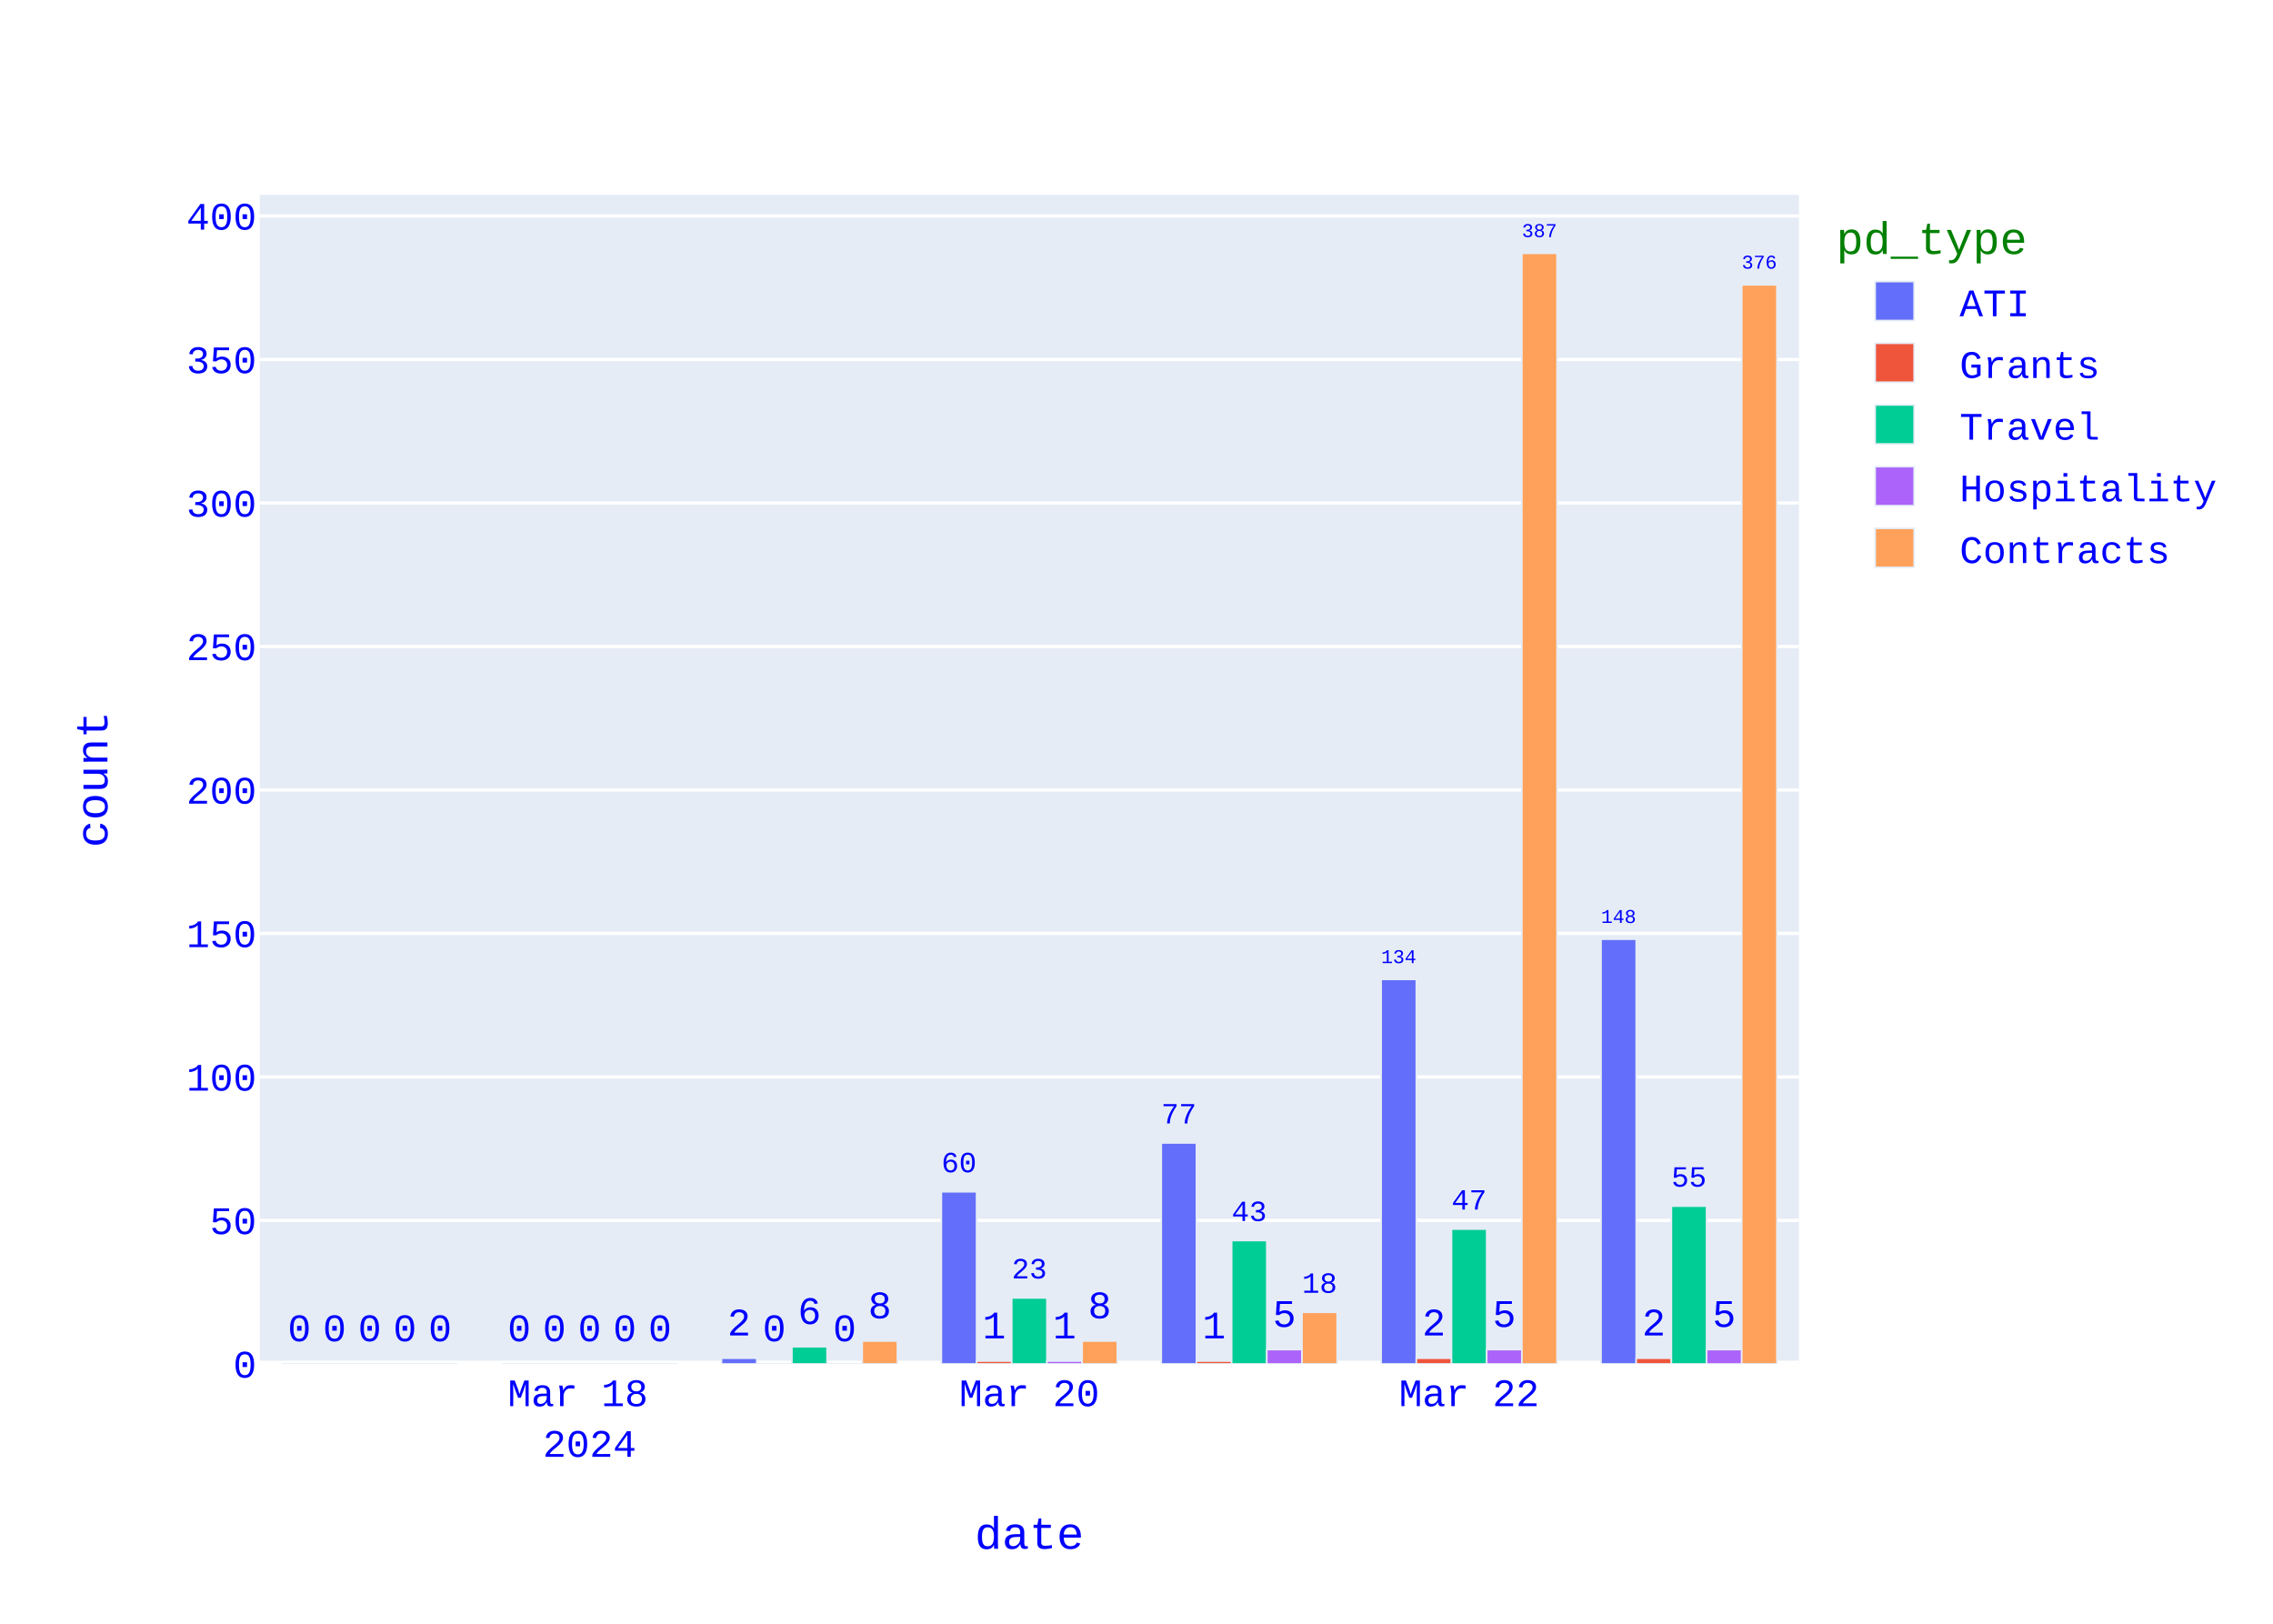
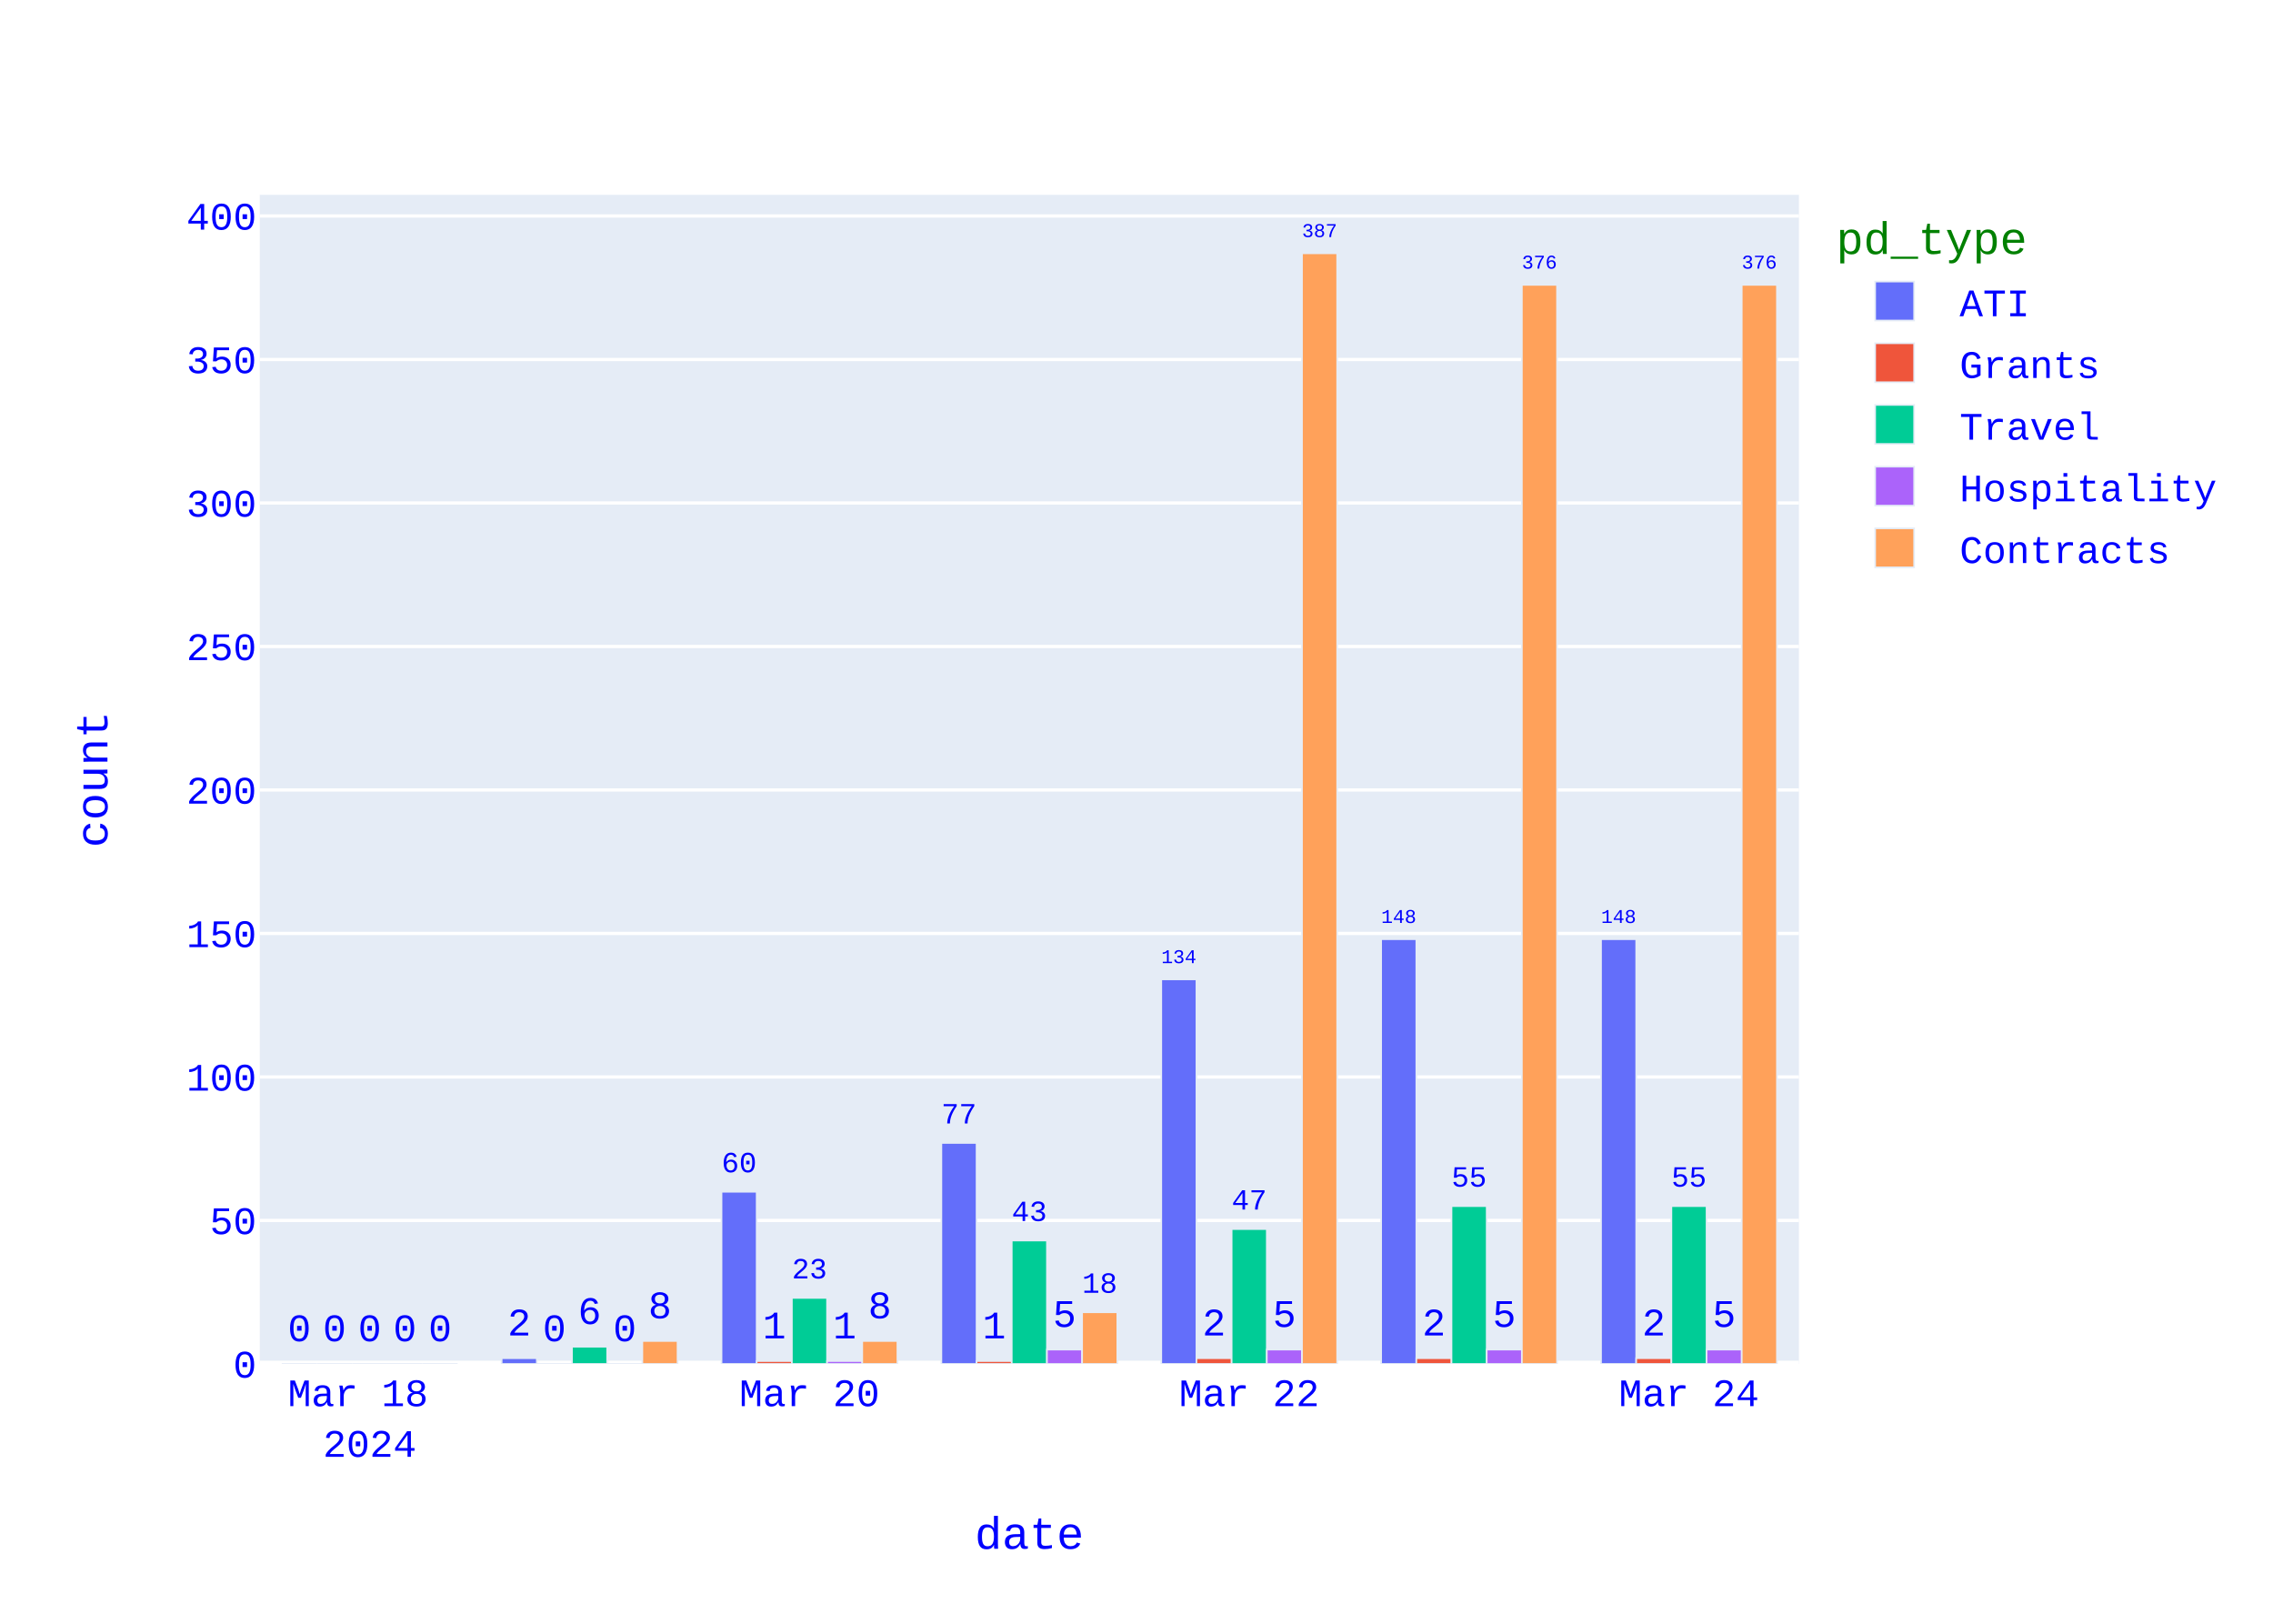
<svg xmlns="http://www.w3.org/2000/svg" class="main-svg" width="700" height="500" style="" viewBox="0 0 700 500">
  <rect x="0" y="0" width="700" height="500" style="fill: rgb(255, 255, 255); fill-opacity: 1;" />
-   <defs id="defs-ee675e">
+   <defs id="defs-dfd503">
    <g class="clips">
-       <clipPath id="clipee675exyplot" class="plotclip">
+       <clipPath id="clipdfd503xyplot" class="plotclip">
        <rect width="474" height="360" />
      </clipPath>
-       <clipPath class="axesclip" id="clipee675ex">
+       <clipPath class="axesclip" id="clipdfd503x">
        <rect x="80" y="0" width="474" height="500" />
      </clipPath>
-       <clipPath class="axesclip" id="clipee675ey">
+       <clipPath class="axesclip" id="clipdfd503y">
        <rect x="0" y="60" width="700" height="360" />
      </clipPath>
-       <clipPath class="axesclip" id="clipee675exy">
+       <clipPath class="axesclip" id="clipdfd503xy">
        <rect x="80" y="60" width="474" height="360" />
      </clipPath>
    </g>
    <g class="gradients" />
    <g class="patterns" />
  </defs>
  <g class="bglayer">
    <rect class="bg" x="80" y="60" width="474" height="360" style="fill: rgb(229, 236, 246); fill-opacity: 1; stroke-width: 0;" />
  </g>
  <g class="layer-below">
    <g class="imagelayer" />
    <g class="shapelayer" />
  </g>
  <g class="cartesianlayer">
    <g class="subplot xy">
      <g class="layer-subplot">
        <g class="shapelayer" />
        <g class="imagelayer" />
      </g>
      <g class="minor-gridlayer">
        <g class="x" />
        <g class="y" />
      </g>
      <g class="gridlayer">
        <g class="x" />
        <g class="y">
          <path class="ygrid crisp" transform="translate(0,375.81)" d="M80,0h474" style="stroke: rgb(255, 255, 255); stroke-opacity: 1; stroke-width: 1px;" />
          <path class="ygrid crisp" transform="translate(0,331.63)" d="M80,0h474" style="stroke: rgb(255, 255, 255); stroke-opacity: 1; stroke-width: 1px;" />
          <path class="ygrid crisp" transform="translate(0,287.44)" d="M80,0h474" style="stroke: rgb(255, 255, 255); stroke-opacity: 1; stroke-width: 1px;" />
          <path class="ygrid crisp" transform="translate(0,243.26)" d="M80,0h474" style="stroke: rgb(255, 255, 255); stroke-opacity: 1; stroke-width: 1px;" />
          <path class="ygrid crisp" transform="translate(0,199.07)" d="M80,0h474" style="stroke: rgb(255, 255, 255); stroke-opacity: 1; stroke-width: 1px;" />
          <path class="ygrid crisp" transform="translate(0,154.88)" d="M80,0h474" style="stroke: rgb(255, 255, 255); stroke-opacity: 1; stroke-width: 1px;" />
          <path class="ygrid crisp" transform="translate(0,110.7)" d="M80,0h474" style="stroke: rgb(255, 255, 255); stroke-opacity: 1; stroke-width: 1px;" />
          <path class="ygrid crisp" transform="translate(0,66.51)" d="M80,0h474" style="stroke: rgb(255, 255, 255); stroke-opacity: 1; stroke-width: 1px;" />
        </g>
      </g>
      <g class="zerolinelayer">
        <path class="yzl zl crisp" transform="translate(0,420)" d="M80,0h474" style="stroke: rgb(255, 255, 255); stroke-opacity: 1; stroke-width: 2px;" />
      </g>
      <path class="xlines-below" />
      <path class="ylines-below" />
      <g class="overlines-below" />
      <g class="xaxislayer-below" />
      <g class="yaxislayer-below" />
      <g class="overaxes-below" />
      <g class="plot" transform="translate(80,60)">
        <g class="barlayer mlayer">
          <g class="trace bars" style="opacity: 1;">
            <g class="points">
              <g class="point">
-                 <path d="M413.06,360V229.21H423.89V360Z" clip-path="url(#clipee675exyplot)" style="vector-effect: none; opacity: 1; stroke-width: 0.5px; fill: rgb(99, 110, 250); fill-opacity: 1; stroke: rgb(229, 236, 246); stroke-opacity: 1;" />
+                 <path d="M413.06,360V229.21H423.89V360Z" clip-path="url(#clipdfd503xyplot)" style="vector-effect: none; opacity: 1; stroke-width: 0.5px; fill: rgb(99, 110, 250); fill-opacity: 1; stroke: rgb(229, 236, 246); stroke-opacity: 1;" />
                <text class="bartext bartext-outside" text-anchor="middle" data-notex="1" x="0" y="0" style="font-family: 'Courier New'; font-size: 12px; fill: rgb(0, 0, 255); fill-opacity: 1; white-space: pre;" transform="translate(418.475,224.2068)scale(0.5008092)">148</text>
              </g>
              <g class="point">
-                 <path d="M345.34,360V241.58H356.18V360Z" clip-path="url(#clipee675exyplot)" style="vector-effect: none; opacity: 1; stroke-width: 0.5px; fill: rgb(99, 110, 250); fill-opacity: 1; stroke: rgb(229, 236, 246); stroke-opacity: 1;" />
-                 <text class="bartext bartext-outside" text-anchor="middle" data-notex="1" x="0" y="0" style="font-family: 'Courier New'; font-size: 12px; fill: rgb(0, 0, 255); fill-opacity: 1; white-space: pre;" transform="translate(350.76,236.5749)scale(0.5012717)">134</text>
-               </g>
-               <g class="point">
-                 <path d="M277.63,360V291.95H288.46V360Z" clip-path="url(#clipee675exyplot)" style="vector-effect: none; opacity: 1; stroke-width: 0.5px; fill: rgb(99, 110, 250); fill-opacity: 1; stroke: rgb(229, 236, 246); stroke-opacity: 1;" />
-                 <text class="bartext bartext-outside" text-anchor="middle" data-notex="1" x="0" y="0" style="font-family: 'Courier New'; font-size: 12px; fill: rgb(0, 0, 255); fill-opacity: 1; white-space: pre;" transform="translate(283.045,285.943)scale(0.751757)">77</text>
-               </g>
-               <g class="point">
-                 <path d="M209.91,360V306.98H220.75V360Z" clip-path="url(#clipee675exyplot)" style="vector-effect: none; opacity: 1; stroke-width: 0.5px; fill: rgb(99, 110, 250); fill-opacity: 1; stroke: rgb(229, 236, 246); stroke-opacity: 1;" />
-                 <text class="bartext bartext-outside" text-anchor="middle" data-notex="1" x="0" y="0" style="font-family: 'Courier New'; font-size: 12px; fill: rgb(0, 0, 255); fill-opacity: 1; white-space: pre;" transform="translate(215.33,300.9702)scale(0.7524512)">60</text>
-               </g>
-               <g class="point">
-                 <path d="M142.2,360V358.23H153.03V360Z" clip-path="url(#clipee675exyplot)" style="vector-effect: none; opacity: 1; stroke-width: 0.5px; fill: rgb(99, 110, 250); fill-opacity: 1; stroke: rgb(229, 236, 246); stroke-opacity: 1;" />
-                 <text class="bartext bartext-outside" text-anchor="middle" data-notex="1" x="0" y="0" style="font-family: 'Courier New'; font-size: 12px; fill: rgb(0, 0, 255); fill-opacity: 1; white-space: pre;" transform="translate(147.615,351.23)">2</text>
-               </g>
-               <g class="point">
-                 <path d="M74.49,360V360H85.32V360Z" clip-path="url(#clipee675exyplot)" style="vector-effect: none; opacity: 1; stroke-width: 0.5px; fill: rgb(99, 110, 250); fill-opacity: 1; stroke: rgb(229, 236, 246); stroke-opacity: 1;" />
-                 <text class="bartext bartext-outside" text-anchor="middle" data-notex="1" x="0" y="0" style="font-family: 'Courier New'; font-size: 12px; fill: rgb(0, 0, 255); fill-opacity: 1; white-space: pre;" transform="translate(79.905,353)">0</text>
-               </g>
-               <g class="point">
-                 <path d="M6.77,360V360H17.61V360Z" clip-path="url(#clipee675exyplot)" style="vector-effect: none; opacity: 1; stroke-width: 0.5px; fill: rgb(99, 110, 250); fill-opacity: 1; stroke: rgb(229, 236, 246); stroke-opacity: 1;" />
+                 <path d="M345.34,360V229.21H356.18V360Z" clip-path="url(#clipdfd503xyplot)" style="vector-effect: none; opacity: 1; stroke-width: 0.5px; fill: rgb(99, 110, 250); fill-opacity: 1; stroke: rgb(229, 236, 246); stroke-opacity: 1;" />
+                 <text class="bartext bartext-outside" text-anchor="middle" data-notex="1" x="0" y="0" style="font-family: 'Courier New'; font-size: 12px; fill: rgb(0, 0, 255); fill-opacity: 1; white-space: pre;" transform="translate(350.76,224.2049)scale(0.5012717)">148</text>
+               </g>
+               <g class="point">
+                 <path d="M277.63,360V241.58H288.46V360Z" clip-path="url(#clipdfd503xyplot)" style="vector-effect: none; opacity: 1; stroke-width: 0.5px; fill: rgb(99, 110, 250); fill-opacity: 1; stroke: rgb(229, 236, 246); stroke-opacity: 1;" />
+                 <text class="bartext bartext-outside" text-anchor="middle" data-notex="1" x="0" y="0" style="font-family: 'Courier New'; font-size: 12px; fill: rgb(0, 0, 255); fill-opacity: 1; white-space: pre;" transform="translate(283.045,236.5768)scale(0.5008092)">134</text>
+               </g>
+               <g class="point">
+                 <path d="M209.91,360V291.95H220.75V360Z" clip-path="url(#clipdfd503xyplot)" style="vector-effect: none; opacity: 1; stroke-width: 0.5px; fill: rgb(99, 110, 250); fill-opacity: 1; stroke: rgb(229, 236, 246); stroke-opacity: 1;" />
+                 <text class="bartext bartext-outside" text-anchor="middle" data-notex="1" x="0" y="0" style="font-family: 'Courier New'; font-size: 12px; fill: rgb(0, 0, 255); fill-opacity: 1; white-space: pre;" transform="translate(215.33,285.9402)scale(0.7524512)">77</text>
+               </g>
+               <g class="point">
+                 <path d="M142.2,360V306.98H153.03V360Z" clip-path="url(#clipdfd503xyplot)" style="vector-effect: none; opacity: 1; stroke-width: 0.5px; fill: rgb(99, 110, 250); fill-opacity: 1; stroke: rgb(229, 236, 246); stroke-opacity: 1;" />
+                 <text class="bartext bartext-outside" text-anchor="middle" data-notex="1" x="0" y="0" style="font-family: 'Courier New'; font-size: 12px; fill: rgb(0, 0, 255); fill-opacity: 1; white-space: pre;" transform="translate(147.615,300.973)scale(0.751757)">60</text>
+               </g>
+               <g class="point">
+                 <path d="M74.49,360V358.23H85.32V360Z" clip-path="url(#clipdfd503xyplot)" style="vector-effect: none; opacity: 1; stroke-width: 0.5px; fill: rgb(99, 110, 250); fill-opacity: 1; stroke: rgb(229, 236, 246); stroke-opacity: 1;" />
+                 <text class="bartext bartext-outside" text-anchor="middle" data-notex="1" x="0" y="0" style="font-family: 'Courier New'; font-size: 12px; fill: rgb(0, 0, 255); fill-opacity: 1; white-space: pre;" transform="translate(79.905,351.23)">2</text>
+               </g>
+               <g class="point">
+                 <path d="M6.77,360V360H17.61V360Z" clip-path="url(#clipdfd503xyplot)" style="vector-effect: none; opacity: 1; stroke-width: 0.5px; fill: rgb(99, 110, 250); fill-opacity: 1; stroke: rgb(229, 236, 246); stroke-opacity: 1;" />
                <text class="bartext bartext-outside" text-anchor="middle" data-notex="1" x="0" y="0" style="font-family: 'Courier New'; font-size: 12px; fill: rgb(0, 0, 255); fill-opacity: 1; white-space: pre;" transform="translate(12.19,353)">0</text>
              </g>
            </g>
          </g>
          <g class="trace bars" style="opacity: 1;">
            <g class="points">
              <g class="point">
-                 <path d="M423.89,360V358.23H434.73V360Z" clip-path="url(#clipee675exyplot)" style="vector-effect: none; opacity: 1; stroke-width: 0.5px; fill: rgb(239, 85, 59); fill-opacity: 1; stroke: rgb(229, 236, 246); stroke-opacity: 1;" />
+                 <path d="M423.89,360V358.23H434.73V360Z" clip-path="url(#clipdfd503xyplot)" style="vector-effect: none; opacity: 1; stroke-width: 0.5px; fill: rgb(239, 85, 59); fill-opacity: 1; stroke: rgb(229, 236, 246); stroke-opacity: 1;" />
                <text class="bartext bartext-outside" text-anchor="middle" data-notex="1" x="0" y="0" style="font-family: 'Courier New'; font-size: 12px; fill: rgb(0, 0, 255); fill-opacity: 1; white-space: pre;" transform="translate(429.31,351.23)">2</text>
              </g>
              <g class="point">
-                 <path d="M356.18,360V358.23H367.01V360Z" clip-path="url(#clipee675exyplot)" style="vector-effect: none; opacity: 1; stroke-width: 0.5px; fill: rgb(239, 85, 59); fill-opacity: 1; stroke: rgb(229, 236, 246); stroke-opacity: 1;" />
+                 <path d="M356.18,360V358.23H367.01V360Z" clip-path="url(#clipdfd503xyplot)" style="vector-effect: none; opacity: 1; stroke-width: 0.5px; fill: rgb(239, 85, 59); fill-opacity: 1; stroke: rgb(229, 236, 246); stroke-opacity: 1;" />
                <text class="bartext bartext-outside" text-anchor="middle" data-notex="1" x="0" y="0" style="font-family: 'Courier New'; font-size: 12px; fill: rgb(0, 0, 255); fill-opacity: 1; white-space: pre;" transform="translate(361.595,351.23)">2</text>
              </g>
              <g class="point">
-                 <path d="M288.46,360V359.12H299.3V360Z" clip-path="url(#clipee675exyplot)" style="vector-effect: none; opacity: 1; stroke-width: 0.5px; fill: rgb(239, 85, 59); fill-opacity: 1; stroke: rgb(229, 236, 246); stroke-opacity: 1;" />
-                 <text class="bartext bartext-outside" text-anchor="middle" data-notex="1" x="0" y="0" style="font-family: 'Courier New'; font-size: 12px; fill: rgb(0, 0, 255); fill-opacity: 1; white-space: pre;" transform="translate(293.88,352.12)">1</text>
-               </g>
-               <g class="point">
-                 <path d="M220.75,360V359.12H231.58V360Z" clip-path="url(#clipee675exyplot)" style="vector-effect: none; opacity: 1; stroke-width: 0.5px; fill: rgb(239, 85, 59); fill-opacity: 1; stroke: rgb(229, 236, 246); stroke-opacity: 1;" />
+                 <path d="M288.46,360V358.23H299.3V360Z" clip-path="url(#clipdfd503xyplot)" style="vector-effect: none; opacity: 1; stroke-width: 0.5px; fill: rgb(239, 85, 59); fill-opacity: 1; stroke: rgb(229, 236, 246); stroke-opacity: 1;" />
+                 <text class="bartext bartext-outside" text-anchor="middle" data-notex="1" x="0" y="0" style="font-family: 'Courier New'; font-size: 12px; fill: rgb(0, 0, 255); fill-opacity: 1; white-space: pre;" transform="translate(293.88,351.23)">2</text>
+               </g>
+               <g class="point">
+                 <path d="M220.75,360V359.12H231.58V360Z" clip-path="url(#clipdfd503xyplot)" style="vector-effect: none; opacity: 1; stroke-width: 0.5px; fill: rgb(239, 85, 59); fill-opacity: 1; stroke: rgb(229, 236, 246); stroke-opacity: 1;" />
                <text class="bartext bartext-outside" text-anchor="middle" data-notex="1" x="0" y="0" style="font-family: 'Courier New'; font-size: 12px; fill: rgb(0, 0, 255); fill-opacity: 1; white-space: pre;" transform="translate(226.165,352.12)">1</text>
              </g>
              <g class="point">
-                 <path d="M153.03,360V360H163.87V360Z" clip-path="url(#clipee675exyplot)" style="vector-effect: none; opacity: 1; stroke-width: 0.5px; fill: rgb(239, 85, 59); fill-opacity: 1; stroke: rgb(229, 236, 246); stroke-opacity: 1;" />
-                 <text class="bartext bartext-outside" text-anchor="middle" data-notex="1" x="0" y="0" style="font-family: 'Courier New'; font-size: 12px; fill: rgb(0, 0, 255); fill-opacity: 1; white-space: pre;" transform="translate(158.45,353)">0</text>
-               </g>
-               <g class="point">
-                 <path d="M85.32,360V360H96.15V360Z" clip-path="url(#clipee675exyplot)" style="vector-effect: none; opacity: 1; stroke-width: 0.5px; fill: rgb(239, 85, 59); fill-opacity: 1; stroke: rgb(229, 236, 246); stroke-opacity: 1;" />
+                 <path d="M153.03,360V359.12H163.87V360Z" clip-path="url(#clipdfd503xyplot)" style="vector-effect: none; opacity: 1; stroke-width: 0.5px; fill: rgb(239, 85, 59); fill-opacity: 1; stroke: rgb(229, 236, 246); stroke-opacity: 1;" />
+                 <text class="bartext bartext-outside" text-anchor="middle" data-notex="1" x="0" y="0" style="font-family: 'Courier New'; font-size: 12px; fill: rgb(0, 0, 255); fill-opacity: 1; white-space: pre;" transform="translate(158.45,352.12)">1</text>
+               </g>
+               <g class="point">
+                 <path d="M85.32,360V360H96.15V360Z" clip-path="url(#clipdfd503xyplot)" style="vector-effect: none; opacity: 1; stroke-width: 0.5px; fill: rgb(239, 85, 59); fill-opacity: 1; stroke: rgb(229, 236, 246); stroke-opacity: 1;" />
                <text class="bartext bartext-outside" text-anchor="middle" data-notex="1" x="0" y="0" style="font-family: 'Courier New'; font-size: 12px; fill: rgb(0, 0, 255); fill-opacity: 1; white-space: pre;" transform="translate(90.735,353)">0</text>
              </g>
              <g class="point">
-                 <path d="M17.61,360V360H28.44V360Z" clip-path="url(#clipee675exyplot)" style="vector-effect: none; opacity: 1; stroke-width: 0.5px; fill: rgb(239, 85, 59); fill-opacity: 1; stroke: rgb(229, 236, 246); stroke-opacity: 1;" />
+                 <path d="M17.61,360V360H28.44V360Z" clip-path="url(#clipdfd503xyplot)" style="vector-effect: none; opacity: 1; stroke-width: 0.5px; fill: rgb(239, 85, 59); fill-opacity: 1; stroke: rgb(229, 236, 246); stroke-opacity: 1;" />
                <text class="bartext bartext-outside" text-anchor="middle" data-notex="1" x="0" y="0" style="font-family: 'Courier New'; font-size: 12px; fill: rgb(0, 0, 255); fill-opacity: 1; white-space: pre;" transform="translate(23.025,353)">0</text>
              </g>
            </g>
          </g>
          <g class="trace bars" style="opacity: 1;">
            <g class="points">
              <g class="point">
-                 <path d="M434.73,360V311.4H445.56V360Z" clip-path="url(#clipee675exyplot)" style="vector-effect: none; opacity: 1; stroke-width: 0.5px; fill: rgb(0, 204, 150); fill-opacity: 1; stroke: rgb(229, 236, 246); stroke-opacity: 1;" />
+                 <path d="M434.73,360V311.4H445.56V360Z" clip-path="url(#clipdfd503xyplot)" style="vector-effect: none; opacity: 1; stroke-width: 0.5px; fill: rgb(0, 204, 150); fill-opacity: 1; stroke: rgb(229, 236, 246); stroke-opacity: 1;" />
                <text class="bartext bartext-outside" text-anchor="middle" data-notex="1" x="0" y="0" style="font-family: 'Courier New'; font-size: 12px; fill: rgb(0, 0, 255); fill-opacity: 1; white-space: pre;" transform="translate(440.145,305.393)scale(0.751757)">55</text>
              </g>
              <g class="point">
-                 <path d="M367.01,360V318.47H377.85V360Z" clip-path="url(#clipee675exyplot)" style="vector-effect: none; opacity: 1; stroke-width: 0.5px; fill: rgb(0, 204, 150); fill-opacity: 1; stroke: rgb(229, 236, 246); stroke-opacity: 1;" />
-                 <text class="bartext bartext-outside" text-anchor="middle" data-notex="1" x="0" y="0" style="font-family: 'Courier New'; font-size: 12px; fill: rgb(0, 0, 255); fill-opacity: 1; white-space: pre;" transform="translate(372.43,312.4602)scale(0.7524512)">47</text>
-               </g>
-               <g class="point">
-                 <path d="M299.3,360V322H310.13V360Z" clip-path="url(#clipee675exyplot)" style="vector-effect: none; opacity: 1; stroke-width: 0.5px; fill: rgb(0, 204, 150); fill-opacity: 1; stroke: rgb(229, 236, 246); stroke-opacity: 1;" />
-                 <text class="bartext bartext-outside" text-anchor="middle" data-notex="1" x="0" y="0" style="font-family: 'Courier New'; font-size: 12px; fill: rgb(0, 0, 255); fill-opacity: 1; white-space: pre;" transform="translate(304.715,315.993)scale(0.751757)">43</text>
-               </g>
-               <g class="point">
-                 <path d="M231.58,360V339.67H242.42V360Z" clip-path="url(#clipee675exyplot)" style="vector-effect: none; opacity: 1; stroke-width: 0.5px; fill: rgb(0, 204, 150); fill-opacity: 1; stroke: rgb(229, 236, 246); stroke-opacity: 1;" />
-                 <text class="bartext bartext-outside" text-anchor="middle" data-notex="1" x="0" y="0" style="font-family: 'Courier New'; font-size: 12px; fill: rgb(0, 0, 255); fill-opacity: 1; white-space: pre;" transform="translate(237,333.6602)scale(0.7524512)">23</text>
-               </g>
-               <g class="point">
-                 <path d="M163.87,360V354.7H174.7V360Z" clip-path="url(#clipee675exyplot)" style="vector-effect: none; opacity: 1; stroke-width: 0.5px; fill: rgb(0, 204, 150); fill-opacity: 1; stroke: rgb(229, 236, 246); stroke-opacity: 1;" />
-                 <text class="bartext bartext-outside" text-anchor="middle" data-notex="1" x="0" y="0" style="font-family: 'Courier New'; font-size: 12px; fill: rgb(0, 0, 255); fill-opacity: 1; white-space: pre;" transform="translate(169.285,347.7)">6</text>
-               </g>
-               <g class="point">
-                 <path d="M96.15,360V360H106.99V360Z" clip-path="url(#clipee675exyplot)" style="vector-effect: none; opacity: 1; stroke-width: 0.5px; fill: rgb(0, 204, 150); fill-opacity: 1; stroke: rgb(229, 236, 246); stroke-opacity: 1;" />
-                 <text class="bartext bartext-outside" text-anchor="middle" data-notex="1" x="0" y="0" style="font-family: 'Courier New'; font-size: 12px; fill: rgb(0, 0, 255); fill-opacity: 1; white-space: pre;" transform="translate(101.57,353)">0</text>
-               </g>
-               <g class="point">
-                 <path d="M28.44,360V360H39.27V360Z" clip-path="url(#clipee675exyplot)" style="vector-effect: none; opacity: 1; stroke-width: 0.5px; fill: rgb(0, 204, 150); fill-opacity: 1; stroke: rgb(229, 236, 246); stroke-opacity: 1;" />
+                 <path d="M367.01,360V311.4H377.85V360Z" clip-path="url(#clipdfd503xyplot)" style="vector-effect: none; opacity: 1; stroke-width: 0.5px; fill: rgb(0, 204, 150); fill-opacity: 1; stroke: rgb(229, 236, 246); stroke-opacity: 1;" />
+                 <text class="bartext bartext-outside" text-anchor="middle" data-notex="1" x="0" y="0" style="font-family: 'Courier New'; font-size: 12px; fill: rgb(0, 0, 255); fill-opacity: 1; white-space: pre;" transform="translate(372.43,305.3902)scale(0.7524512)">55</text>
+               </g>
+               <g class="point">
+                 <path d="M299.3,360V318.47H310.13V360Z" clip-path="url(#clipdfd503xyplot)" style="vector-effect: none; opacity: 1; stroke-width: 0.5px; fill: rgb(0, 204, 150); fill-opacity: 1; stroke: rgb(229, 236, 246); stroke-opacity: 1;" />
+                 <text class="bartext bartext-outside" text-anchor="middle" data-notex="1" x="0" y="0" style="font-family: 'Courier New'; font-size: 12px; fill: rgb(0, 0, 255); fill-opacity: 1; white-space: pre;" transform="translate(304.715,312.463)scale(0.751757)">47</text>
+               </g>
+               <g class="point">
+                 <path d="M231.58,360V322H242.42V360Z" clip-path="url(#clipdfd503xyplot)" style="vector-effect: none; opacity: 1; stroke-width: 0.5px; fill: rgb(0, 204, 150); fill-opacity: 1; stroke: rgb(229, 236, 246); stroke-opacity: 1;" />
+                 <text class="bartext bartext-outside" text-anchor="middle" data-notex="1" x="0" y="0" style="font-family: 'Courier New'; font-size: 12px; fill: rgb(0, 0, 255); fill-opacity: 1; white-space: pre;" transform="translate(237,315.9902)scale(0.7524512)">43</text>
+               </g>
+               <g class="point">
+                 <path d="M163.87,360V339.67H174.7V360Z" clip-path="url(#clipdfd503xyplot)" style="vector-effect: none; opacity: 1; stroke-width: 0.5px; fill: rgb(0, 204, 150); fill-opacity: 1; stroke: rgb(229, 236, 246); stroke-opacity: 1;" />
+                 <text class="bartext bartext-outside" text-anchor="middle" data-notex="1" x="0" y="0" style="font-family: 'Courier New'; font-size: 12px; fill: rgb(0, 0, 255); fill-opacity: 1; white-space: pre;" transform="translate(169.285,333.663)scale(0.751757)">23</text>
+               </g>
+               <g class="point">
+                 <path d="M96.15,360V354.7H106.99V360Z" clip-path="url(#clipdfd503xyplot)" style="vector-effect: none; opacity: 1; stroke-width: 0.5px; fill: rgb(0, 204, 150); fill-opacity: 1; stroke: rgb(229, 236, 246); stroke-opacity: 1;" />
+                 <text class="bartext bartext-outside" text-anchor="middle" data-notex="1" x="0" y="0" style="font-family: 'Courier New'; font-size: 12px; fill: rgb(0, 0, 255); fill-opacity: 1; white-space: pre;" transform="translate(101.57,347.7)">6</text>
+               </g>
+               <g class="point">
+                 <path d="M28.44,360V360H39.27V360Z" clip-path="url(#clipdfd503xyplot)" style="vector-effect: none; opacity: 1; stroke-width: 0.5px; fill: rgb(0, 204, 150); fill-opacity: 1; stroke: rgb(229, 236, 246); stroke-opacity: 1;" />
                <text class="bartext bartext-outside" text-anchor="middle" data-notex="1" x="0" y="0" style="font-family: 'Courier New'; font-size: 12px; fill: rgb(0, 0, 255); fill-opacity: 1; white-space: pre;" transform="translate(33.855,353)">0</text>
              </g>
            </g>
          </g>
          <g class="trace bars" style="opacity: 1;">
            <g class="points">
              <g class="point">
-                 <path d="M445.56,360V355.58H456.39V360Z" clip-path="url(#clipee675exyplot)" style="vector-effect: none; opacity: 1; stroke-width: 0.5px; fill: rgb(171, 99, 250); fill-opacity: 1; stroke: rgb(229, 236, 246); stroke-opacity: 1;" />
+                 <path d="M445.56,360V355.58H456.39V360Z" clip-path="url(#clipdfd503xyplot)" style="vector-effect: none; opacity: 1; stroke-width: 0.5px; fill: rgb(171, 99, 250); fill-opacity: 1; stroke: rgb(229, 236, 246); stroke-opacity: 1;" />
                <text class="bartext bartext-outside" text-anchor="middle" data-notex="1" x="0" y="0" style="font-family: 'Courier New'; font-size: 12px; fill: rgb(0, 0, 255); fill-opacity: 1; white-space: pre;" transform="translate(450.975,348.58)">5</text>
              </g>
              <g class="point">
-                 <path d="M377.85,360V355.58H388.68V360Z" clip-path="url(#clipee675exyplot)" style="vector-effect: none; opacity: 1; stroke-width: 0.5px; fill: rgb(171, 99, 250); fill-opacity: 1; stroke: rgb(229, 236, 246); stroke-opacity: 1;" />
+                 <path d="M377.85,360V355.58H388.68V360Z" clip-path="url(#clipdfd503xyplot)" style="vector-effect: none; opacity: 1; stroke-width: 0.5px; fill: rgb(171, 99, 250); fill-opacity: 1; stroke: rgb(229, 236, 246); stroke-opacity: 1;" />
                <text class="bartext bartext-outside" text-anchor="middle" data-notex="1" x="0" y="0" style="font-family: 'Courier New'; font-size: 12px; fill: rgb(0, 0, 255); fill-opacity: 1; white-space: pre;" transform="translate(383.265,348.58)">5</text>
              </g>
              <g class="point">
-                 <path d="M310.13,360V355.58H320.97V360Z" clip-path="url(#clipee675exyplot)" style="vector-effect: none; opacity: 1; stroke-width: 0.5px; fill: rgb(171, 99, 250); fill-opacity: 1; stroke: rgb(229, 236, 246); stroke-opacity: 1;" />
+                 <path d="M310.13,360V355.58H320.97V360Z" clip-path="url(#clipdfd503xyplot)" style="vector-effect: none; opacity: 1; stroke-width: 0.5px; fill: rgb(171, 99, 250); fill-opacity: 1; stroke: rgb(229, 236, 246); stroke-opacity: 1;" />
                <text class="bartext bartext-outside" text-anchor="middle" data-notex="1" x="0" y="0" style="font-family: 'Courier New'; font-size: 12px; fill: rgb(0, 0, 255); fill-opacity: 1; white-space: pre;" transform="translate(315.55,348.58)">5</text>
              </g>
              <g class="point">
-                 <path d="M242.42,360V359.12H253.25V360Z" clip-path="url(#clipee675exyplot)" style="vector-effect: none; opacity: 1; stroke-width: 0.5px; fill: rgb(171, 99, 250); fill-opacity: 1; stroke: rgb(229, 236, 246); stroke-opacity: 1;" />
-                 <text class="bartext bartext-outside" text-anchor="middle" data-notex="1" x="0" y="0" style="font-family: 'Courier New'; font-size: 12px; fill: rgb(0, 0, 255); fill-opacity: 1; white-space: pre;" transform="translate(247.835,352.12)">1</text>
-               </g>
-               <g class="point">
-                 <path d="M174.7,360V360H185.54V360Z" clip-path="url(#clipee675exyplot)" style="vector-effect: none; opacity: 1; stroke-width: 0.5px; fill: rgb(171, 99, 250); fill-opacity: 1; stroke: rgb(229, 236, 246); stroke-opacity: 1;" />
-                 <text class="bartext bartext-outside" text-anchor="middle" data-notex="1" x="0" y="0" style="font-family: 'Courier New'; font-size: 12px; fill: rgb(0, 0, 255); fill-opacity: 1; white-space: pre;" transform="translate(180.12,353)">0</text>
-               </g>
-               <g class="point">
-                 <path d="M106.99,360V360H117.82V360Z" clip-path="url(#clipee675exyplot)" style="vector-effect: none; opacity: 1; stroke-width: 0.5px; fill: rgb(171, 99, 250); fill-opacity: 1; stroke: rgb(229, 236, 246); stroke-opacity: 1;" />
+                 <path d="M242.42,360V355.58H253.25V360Z" clip-path="url(#clipdfd503xyplot)" style="vector-effect: none; opacity: 1; stroke-width: 0.5px; fill: rgb(171, 99, 250); fill-opacity: 1; stroke: rgb(229, 236, 246); stroke-opacity: 1;" />
+                 <text class="bartext bartext-outside" text-anchor="middle" data-notex="1" x="0" y="0" style="font-family: 'Courier New'; font-size: 12px; fill: rgb(0, 0, 255); fill-opacity: 1; white-space: pre;" transform="translate(247.835,348.58)">5</text>
+               </g>
+               <g class="point">
+                 <path d="M174.7,360V359.12H185.54V360Z" clip-path="url(#clipdfd503xyplot)" style="vector-effect: none; opacity: 1; stroke-width: 0.5px; fill: rgb(171, 99, 250); fill-opacity: 1; stroke: rgb(229, 236, 246); stroke-opacity: 1;" />
+                 <text class="bartext bartext-outside" text-anchor="middle" data-notex="1" x="0" y="0" style="font-family: 'Courier New'; font-size: 12px; fill: rgb(0, 0, 255); fill-opacity: 1; white-space: pre;" transform="translate(180.12,352.12)">1</text>
+               </g>
+               <g class="point">
+                 <path d="M106.99,360V360H117.82V360Z" clip-path="url(#clipdfd503xyplot)" style="vector-effect: none; opacity: 1; stroke-width: 0.5px; fill: rgb(171, 99, 250); fill-opacity: 1; stroke: rgb(229, 236, 246); stroke-opacity: 1;" />
                <text class="bartext bartext-outside" text-anchor="middle" data-notex="1" x="0" y="0" style="font-family: 'Courier New'; font-size: 12px; fill: rgb(0, 0, 255); fill-opacity: 1; white-space: pre;" transform="translate(112.405,353)">0</text>
              </g>
              <g class="point">
-                 <path d="M39.27,360V360H50.11V360Z" clip-path="url(#clipee675exyplot)" style="vector-effect: none; opacity: 1; stroke-width: 0.5px; fill: rgb(171, 99, 250); fill-opacity: 1; stroke: rgb(229, 236, 246); stroke-opacity: 1;" />
+                 <path d="M39.27,360V360H50.11V360Z" clip-path="url(#clipdfd503xyplot)" style="vector-effect: none; opacity: 1; stroke-width: 0.5px; fill: rgb(171, 99, 250); fill-opacity: 1; stroke: rgb(229, 236, 246); stroke-opacity: 1;" />
                <text class="bartext bartext-outside" text-anchor="middle" data-notex="1" x="0" y="0" style="font-family: 'Courier New'; font-size: 12px; fill: rgb(0, 0, 255); fill-opacity: 1; white-space: pre;" transform="translate(44.69,353)">0</text>
              </g>
            </g>
          </g>
          <g class="trace bars" style="opacity: 1;">
            <g class="points">
              <g class="point">
-                 <path d="M456.39,360V27.72H467.23V360Z" clip-path="url(#clipee675exyplot)" style="vector-effect: none; opacity: 1; stroke-width: 0.5px; fill: rgb(255, 161, 90); fill-opacity: 1; stroke: rgb(229, 236, 246); stroke-opacity: 1;" />
+                 <path d="M456.39,360V27.72H467.23V360Z" clip-path="url(#clipdfd503xyplot)" style="vector-effect: none; opacity: 1; stroke-width: 0.5px; fill: rgb(255, 161, 90); fill-opacity: 1; stroke: rgb(229, 236, 246); stroke-opacity: 1;" />
                <text class="bartext bartext-outside" text-anchor="middle" data-notex="1" x="0" y="0" style="font-family: 'Courier New'; font-size: 12px; fill: rgb(0, 0, 255); fill-opacity: 1; white-space: pre;" transform="translate(461.81,22.71491)scale(0.5012717)">376</text>
              </g>
              <g class="point">
-                 <path d="M388.68,360V18H399.51V360Z" clip-path="url(#clipee675exyplot)" style="vector-effect: none; opacity: 1; stroke-width: 0.5px; fill: rgb(255, 161, 90); fill-opacity: 1; stroke: rgb(229, 236, 246); stroke-opacity: 1;" />
-                 <text class="bartext bartext-outside" text-anchor="middle" data-notex="1" x="0" y="0" style="font-family: 'Courier New'; font-size: 12px; fill: rgb(0, 0, 255); fill-opacity: 1; white-space: pre;" transform="translate(394.095,12.99676)scale(0.5008092)">387</text>
-               </g>
-               <g class="point">
-                 <path d="M320.97,360V344.09H331.8V360Z" clip-path="url(#clipee675exyplot)" style="vector-effect: none; opacity: 1; stroke-width: 0.5px; fill: rgb(255, 161, 90); fill-opacity: 1; stroke: rgb(229, 236, 246); stroke-opacity: 1;" />
-                 <text class="bartext bartext-outside" text-anchor="middle" data-notex="1" x="0" y="0" style="font-family: 'Courier New'; font-size: 12px; fill: rgb(0, 0, 255); fill-opacity: 1; white-space: pre;" transform="translate(326.385,338.083)scale(0.751757)">18</text>
-               </g>
-               <g class="point">
-                 <path d="M253.25,360V352.93H264.09V360Z" clip-path="url(#clipee675exyplot)" style="vector-effect: none; opacity: 1; stroke-width: 0.5px; fill: rgb(255, 161, 90); fill-opacity: 1; stroke: rgb(229, 236, 246); stroke-opacity: 1;" />
-                 <text class="bartext bartext-outside" text-anchor="middle" data-notex="1" x="0" y="0" style="font-family: 'Courier New'; font-size: 12px; fill: rgb(0, 0, 255); fill-opacity: 1; white-space: pre;" transform="translate(258.67,345.93)">8</text>
-               </g>
-               <g class="point">
-                 <path d="M185.54,360V352.93H196.37V360Z" clip-path="url(#clipee675exyplot)" style="vector-effect: none; opacity: 1; stroke-width: 0.5px; fill: rgb(255, 161, 90); fill-opacity: 1; stroke: rgb(229, 236, 246); stroke-opacity: 1;" />
+                 <path d="M388.68,360V27.72H399.51V360Z" clip-path="url(#clipdfd503xyplot)" style="vector-effect: none; opacity: 1; stroke-width: 0.5px; fill: rgb(255, 161, 90); fill-opacity: 1; stroke: rgb(229, 236, 246); stroke-opacity: 1;" />
+                 <text class="bartext bartext-outside" text-anchor="middle" data-notex="1" x="0" y="0" style="font-family: 'Courier New'; font-size: 12px; fill: rgb(0, 0, 255); fill-opacity: 1; white-space: pre;" transform="translate(394.095,22.71676)scale(0.5008092)">376</text>
+               </g>
+               <g class="point">
+                 <path d="M320.97,360V18H331.8V360Z" clip-path="url(#clipdfd503xyplot)" style="vector-effect: none; opacity: 1; stroke-width: 0.5px; fill: rgb(255, 161, 90); fill-opacity: 1; stroke: rgb(229, 236, 246); stroke-opacity: 1;" />
+                 <text class="bartext bartext-outside" text-anchor="middle" data-notex="1" x="0" y="0" style="font-family: 'Courier New'; font-size: 12px; fill: rgb(0, 0, 255); fill-opacity: 1; white-space: pre;" transform="translate(326.385,12.99676)scale(0.5008092)">387</text>
+               </g>
+               <g class="point">
+                 <path d="M253.25,360V344.09H264.09V360Z" clip-path="url(#clipdfd503xyplot)" style="vector-effect: none; opacity: 1; stroke-width: 0.5px; fill: rgb(255, 161, 90); fill-opacity: 1; stroke: rgb(229, 236, 246); stroke-opacity: 1;" />
+                 <text class="bartext bartext-outside" text-anchor="middle" data-notex="1" x="0" y="0" style="font-family: 'Courier New'; font-size: 12px; fill: rgb(0, 0, 255); fill-opacity: 1; white-space: pre;" transform="translate(258.67,338.0802)scale(0.7524512)">18</text>
+               </g>
+               <g class="point">
+                 <path d="M185.54,360V352.93H196.37V360Z" clip-path="url(#clipdfd503xyplot)" style="vector-effect: none; opacity: 1; stroke-width: 0.5px; fill: rgb(255, 161, 90); fill-opacity: 1; stroke: rgb(229, 236, 246); stroke-opacity: 1;" />
                <text class="bartext bartext-outside" text-anchor="middle" data-notex="1" x="0" y="0" style="font-family: 'Courier New'; font-size: 12px; fill: rgb(0, 0, 255); fill-opacity: 1; white-space: pre;" transform="translate(190.955,345.93)">8</text>
              </g>
              <g class="point">
-                 <path d="M117.82,360V360H128.66V360Z" clip-path="url(#clipee675exyplot)" style="vector-effect: none; opacity: 1; stroke-width: 0.5px; fill: rgb(255, 161, 90); fill-opacity: 1; stroke: rgb(229, 236, 246); stroke-opacity: 1;" />
-                 <text class="bartext bartext-outside" text-anchor="middle" data-notex="1" x="0" y="0" style="font-family: 'Courier New'; font-size: 12px; fill: rgb(0, 0, 255); fill-opacity: 1; white-space: pre;" transform="translate(123.24,353)">0</text>
-               </g>
-               <g class="point">
-                 <path d="M50.11,360V360H60.94V360Z" clip-path="url(#clipee675exyplot)" style="vector-effect: none; opacity: 1; stroke-width: 0.5px; fill: rgb(255, 161, 90); fill-opacity: 1; stroke: rgb(229, 236, 246); stroke-opacity: 1;" />
+                 <path d="M117.82,360V352.93H128.66V360Z" clip-path="url(#clipdfd503xyplot)" style="vector-effect: none; opacity: 1; stroke-width: 0.5px; fill: rgb(255, 161, 90); fill-opacity: 1; stroke: rgb(229, 236, 246); stroke-opacity: 1;" />
+                 <text class="bartext bartext-outside" text-anchor="middle" data-notex="1" x="0" y="0" style="font-family: 'Courier New'; font-size: 12px; fill: rgb(0, 0, 255); fill-opacity: 1; white-space: pre;" transform="translate(123.24,345.93)">8</text>
+               </g>
+               <g class="point">
+                 <path d="M50.11,360V360H60.94V360Z" clip-path="url(#clipdfd503xyplot)" style="vector-effect: none; opacity: 1; stroke-width: 0.5px; fill: rgb(255, 161, 90); fill-opacity: 1; stroke: rgb(229, 236, 246); stroke-opacity: 1;" />
                <text class="bartext bartext-outside" text-anchor="middle" data-notex="1" x="0" y="0" style="font-family: 'Courier New'; font-size: 12px; fill: rgb(0, 0, 255); fill-opacity: 1; white-space: pre;" transform="translate(55.525,353)">0</text>
              </g>
            </g>
          </g>
        </g>
      </g>
      <g class="overplot" />
      <path class="xlines-above crisp" d="M0,0" style="fill: none;" />
      <path class="ylines-above crisp" d="M0,0" style="fill: none;" />
      <g class="overlines-above" />
      <g class="xaxislayer-above">
        <g class="xtick">
-           <text text-anchor="middle" x="0" y="433" transform="translate(181.57,0)" style="font-family: 'Courier New'; font-size: 12px; fill: rgb(0, 0, 255); fill-opacity: 1; white-space: pre; opacity: 1;">
+           <text text-anchor="middle" x="0" y="433" transform="translate(113.86,0)" style="font-family: 'Courier New'; font-size: 12px; fill: rgb(0, 0, 255); fill-opacity: 1; white-space: pre; opacity: 1;">
            <tspan class="line" dy="0em" x="0" y="433">Mar 18</tspan>
            <tspan class="line" dy="1.3em" x="0" y="433">2024</tspan>
          </text>
        </g>
        <g class="xtick">
-           <text text-anchor="middle" x="0" y="433" style="font-family: 'Courier New'; font-size: 12px; fill: rgb(0, 0, 255); fill-opacity: 1; white-space: pre; opacity: 1;" transform="translate(317,0)">Mar 20</text>
+           <text text-anchor="middle" x="0" y="433" style="font-family: 'Courier New'; font-size: 12px; fill: rgb(0, 0, 255); fill-opacity: 1; white-space: pre; opacity: 1;" transform="translate(249.29,0)">Mar 20</text>
        </g>
        <g class="xtick">
-           <text text-anchor="middle" x="0" y="433" style="font-family: 'Courier New'; font-size: 12px; fill: rgb(0, 0, 255); fill-opacity: 1; white-space: pre; opacity: 1;" transform="translate(452.43,0)">Mar 22</text>
+           <text text-anchor="middle" x="0" y="433" style="font-family: 'Courier New'; font-size: 12px; fill: rgb(0, 0, 255); fill-opacity: 1; white-space: pre; opacity: 1;" transform="translate(384.71,0)">Mar 22</text>
+         </g>
+         <g class="xtick">
+           <text text-anchor="middle" x="0" y="433" style="font-family: 'Courier New'; font-size: 12px; fill: rgb(0, 0, 255); fill-opacity: 1; white-space: pre; opacity: 1;" transform="translate(520.14,0)">Mar 24</text>
        </g>
      </g>
      <g class="yaxislayer-above">
        <g class="ytick">
          <text text-anchor="end" x="79" y="4.2" transform="translate(0,420)" style="font-family: 'Courier New'; font-size: 12px; fill: rgb(0, 0, 255); fill-opacity: 1; white-space: pre; opacity: 1;">0</text>
        </g>
        <g class="ytick">
          <text text-anchor="end" x="79" y="4.2" style="font-family: 'Courier New'; font-size: 12px; fill: rgb(0, 0, 255); fill-opacity: 1; white-space: pre; opacity: 1;" transform="translate(0,375.81)">50</text>
        </g>
        <g class="ytick">
          <text text-anchor="end" x="79" y="4.2" style="font-family: 'Courier New'; font-size: 12px; fill: rgb(0, 0, 255); fill-opacity: 1; white-space: pre; opacity: 1;" transform="translate(0,331.63)">100</text>
        </g>
        <g class="ytick">
          <text text-anchor="end" x="79" y="4.2" style="font-family: 'Courier New'; font-size: 12px; fill: rgb(0, 0, 255); fill-opacity: 1; white-space: pre; opacity: 1;" transform="translate(0,287.44)">150</text>
        </g>
        <g class="ytick">
          <text text-anchor="end" x="79" y="4.2" style="font-family: 'Courier New'; font-size: 12px; fill: rgb(0, 0, 255); fill-opacity: 1; white-space: pre; opacity: 1;" transform="translate(0,243.26)">200</text>
        </g>
        <g class="ytick">
          <text text-anchor="end" x="79" y="4.2" style="font-family: 'Courier New'; font-size: 12px; fill: rgb(0, 0, 255); fill-opacity: 1; white-space: pre; opacity: 1;" transform="translate(0,199.07)">250</text>
        </g>
        <g class="ytick">
          <text text-anchor="end" x="79" y="4.2" style="font-family: 'Courier New'; font-size: 12px; fill: rgb(0, 0, 255); fill-opacity: 1; white-space: pre; opacity: 1;" transform="translate(0,154.88)">300</text>
        </g>
        <g class="ytick">
          <text text-anchor="end" x="79" y="4.2" style="font-family: 'Courier New'; font-size: 12px; fill: rgb(0, 0, 255); fill-opacity: 1; white-space: pre; opacity: 1;" transform="translate(0,110.7)">350</text>
        </g>
        <g class="ytick">
          <text text-anchor="end" x="79" y="4.2" style="font-family: 'Courier New'; font-size: 12px; fill: rgb(0, 0, 255); fill-opacity: 1; white-space: pre; opacity: 1;" transform="translate(0,66.51)">400</text>
        </g>
      </g>
      <g class="overaxes-above" />
    </g>
  </g>
  <g class="polarlayer" />
  <g class="smithlayer" />
  <g class="ternarylayer" />
  <g class="geolayer" />
  <g class="funnelarealayer" />
  <g class="pielayer" />
  <g class="iciclelayer" />
  <g class="treemaplayer" />
  <g class="sunburstlayer" />
  <g class="glimages" />
-   <defs id="topdefs-ee675e">
+   <defs id="topdefs-dfd503">
    <g class="clips" />
-     <clipPath id="legendee675e">
+     <clipPath id="legenddfd503">
      <rect width="125" height="124" x="0" y="0" />
    </clipPath>
  </defs>
  <g class="layer-above">
    <g class="imagelayer" />
    <g class="shapelayer" />
  </g>
  <g class="infolayer">
    <g class="legend" pointer-events="all" transform="translate(563.48,60)">
      <rect class="bg" shape-rendering="crispEdges" style="stroke: rgb(68, 68, 68); stroke-opacity: 1; fill: rgb(255, 255, 255); fill-opacity: 1; stroke-width: 0px;" width="125" height="124" x="0" y="0" />
-       <g class="scrollbox" transform="" clip-path="url(#legendee675e)">
+       <g class="scrollbox" transform="" clip-path="url(#legenddfd503)">
        <text class="legendtitletext" text-anchor="start" x="2" y="18.2" style="font-family: 'Courier New'; font-size: 14px; fill: rgb(0, 128, 0); fill-opacity: 1; white-space: pre;">pd_type</text>
        <g class="groups" transform="">
          <g class="traces" transform="translate(0,32.7)" style="opacity: 1;">
            <text class="legendtext" text-anchor="start" x="40" y="4.68" style="font-family: 'Courier New'; font-size: 12px; fill: rgb(0, 0, 255); fill-opacity: 1; white-space: pre;">ATI</text>
            <g class="layers" style="opacity: 1;">
              <g class="legendfill" />
              <g class="legendlines" />
              <g class="legendsymbols">
                <g class="legendpoints">
                  <path class="legendundefined" d="M6,6H-6V-6H6Z" transform="translate(20,0)" style="stroke-width: 0.5px; fill: rgb(99, 110, 250); fill-opacity: 1; stroke: rgb(229, 236, 246); stroke-opacity: 1;" />
                </g>
              </g>
            </g>
            <rect class="legendtoggle" x="0" y="-9.5" width="119.219" height="19" style="fill: rgb(0, 0, 0); fill-opacity: 0;" />
          </g>
        </g>
        <g class="groups" transform="">
          <g class="traces" transform="translate(0,51.7)" style="opacity: 1;">
            <text class="legendtext" text-anchor="start" x="40" y="4.68" style="font-family: 'Courier New'; font-size: 12px; fill: rgb(0, 0, 255); fill-opacity: 1; white-space: pre;">Grants</text>
            <g class="layers" style="opacity: 1;">
              <g class="legendfill" />
              <g class="legendlines" />
              <g class="legendsymbols">
                <g class="legendpoints">
                  <path class="legendundefined" d="M6,6H-6V-6H6Z" transform="translate(20,0)" style="stroke-width: 0.5px; fill: rgb(239, 85, 59); fill-opacity: 1; stroke: rgb(229, 236, 246); stroke-opacity: 1;" />
                </g>
              </g>
            </g>
            <rect class="legendtoggle" x="0" y="-9.5" width="119.219" height="19" style="fill: rgb(0, 0, 0); fill-opacity: 0;" />
          </g>
        </g>
        <g class="groups" transform="">
          <g class="traces" transform="translate(0,70.7)" style="opacity: 1;">
            <text class="legendtext" text-anchor="start" x="40" y="4.68" style="font-family: 'Courier New'; font-size: 12px; fill: rgb(0, 0, 255); fill-opacity: 1; white-space: pre;">Travel</text>
            <g class="layers" style="opacity: 1;">
              <g class="legendfill" />
              <g class="legendlines" />
              <g class="legendsymbols">
                <g class="legendpoints">
                  <path class="legendundefined" d="M6,6H-6V-6H6Z" transform="translate(20,0)" style="stroke-width: 0.5px; fill: rgb(0, 204, 150); fill-opacity: 1; stroke: rgb(229, 236, 246); stroke-opacity: 1;" />
                </g>
              </g>
            </g>
            <rect class="legendtoggle" x="0" y="-9.5" width="119.219" height="19" style="fill: rgb(0, 0, 0); fill-opacity: 0;" />
          </g>
        </g>
        <g class="groups" transform="">
          <g class="traces" transform="translate(0,89.7)" style="opacity: 1;">
            <text class="legendtext" text-anchor="start" x="40" y="4.68" style="font-family: 'Courier New'; font-size: 12px; fill: rgb(0, 0, 255); fill-opacity: 1; white-space: pre;">Hospitality</text>
            <g class="layers" style="opacity: 1;">
              <g class="legendfill" />
              <g class="legendlines" />
              <g class="legendsymbols">
                <g class="legendpoints">
                  <path class="legendundefined" d="M6,6H-6V-6H6Z" transform="translate(20,0)" style="stroke-width: 0.5px; fill: rgb(171, 99, 250); fill-opacity: 1; stroke: rgb(229, 236, 246); stroke-opacity: 1;" />
                </g>
              </g>
            </g>
            <rect class="legendtoggle" x="0" y="-9.5" width="119.219" height="19" style="fill: rgb(0, 0, 0); fill-opacity: 0;" />
          </g>
        </g>
        <g class="groups" transform="">
          <g class="traces" transform="translate(0,108.7)" style="opacity: 1;">
            <text class="legendtext" text-anchor="start" x="40" y="4.68" style="font-family: 'Courier New'; font-size: 12px; fill: rgb(0, 0, 255); fill-opacity: 1; white-space: pre;">Contracts</text>
            <g class="layers" style="opacity: 1;">
              <g class="legendfill" />
              <g class="legendlines" />
              <g class="legendsymbols">
                <g class="legendpoints">
                  <path class="legendundefined" d="M6,6H-6V-6H6Z" transform="translate(20,0)" style="stroke-width: 0.5px; fill: rgb(255, 161, 90); fill-opacity: 1; stroke: rgb(229, 236, 246); stroke-opacity: 1;" />
                </g>
              </g>
            </g>
            <rect class="legendtoggle" x="0" y="-9.5" width="119.219" height="19" style="fill: rgb(0, 0, 0); fill-opacity: 0;" />
          </g>
        </g>
      </g>
      <rect class="scrollbar" rx="20" ry="3" width="0" height="0" style="fill: rgb(128, 139, 164); fill-opacity: 1;" x="0" y="0" />
    </g>
    <g class="g-gtitle" />
    <g class="g-xtitle">
      <text class="xtitle" x="317" y="476.909" text-anchor="middle" style="font-family: 'Courier New'; font-size: 14px; fill: rgb(0, 0, 255); opacity: 1; font-weight: normal; white-space: pre;">date</text>
    </g>
    <g class="g-ytitle">
      <text class="ytitle" transform="rotate(-90,33.09063,240)" x="33.091" y="240" text-anchor="middle" style="font-family: 'Courier New'; font-size: 14px; fill: rgb(0, 0, 255); opacity: 1; font-weight: normal; white-space: pre;">count</text>
    </g>
  </g>
</svg>
